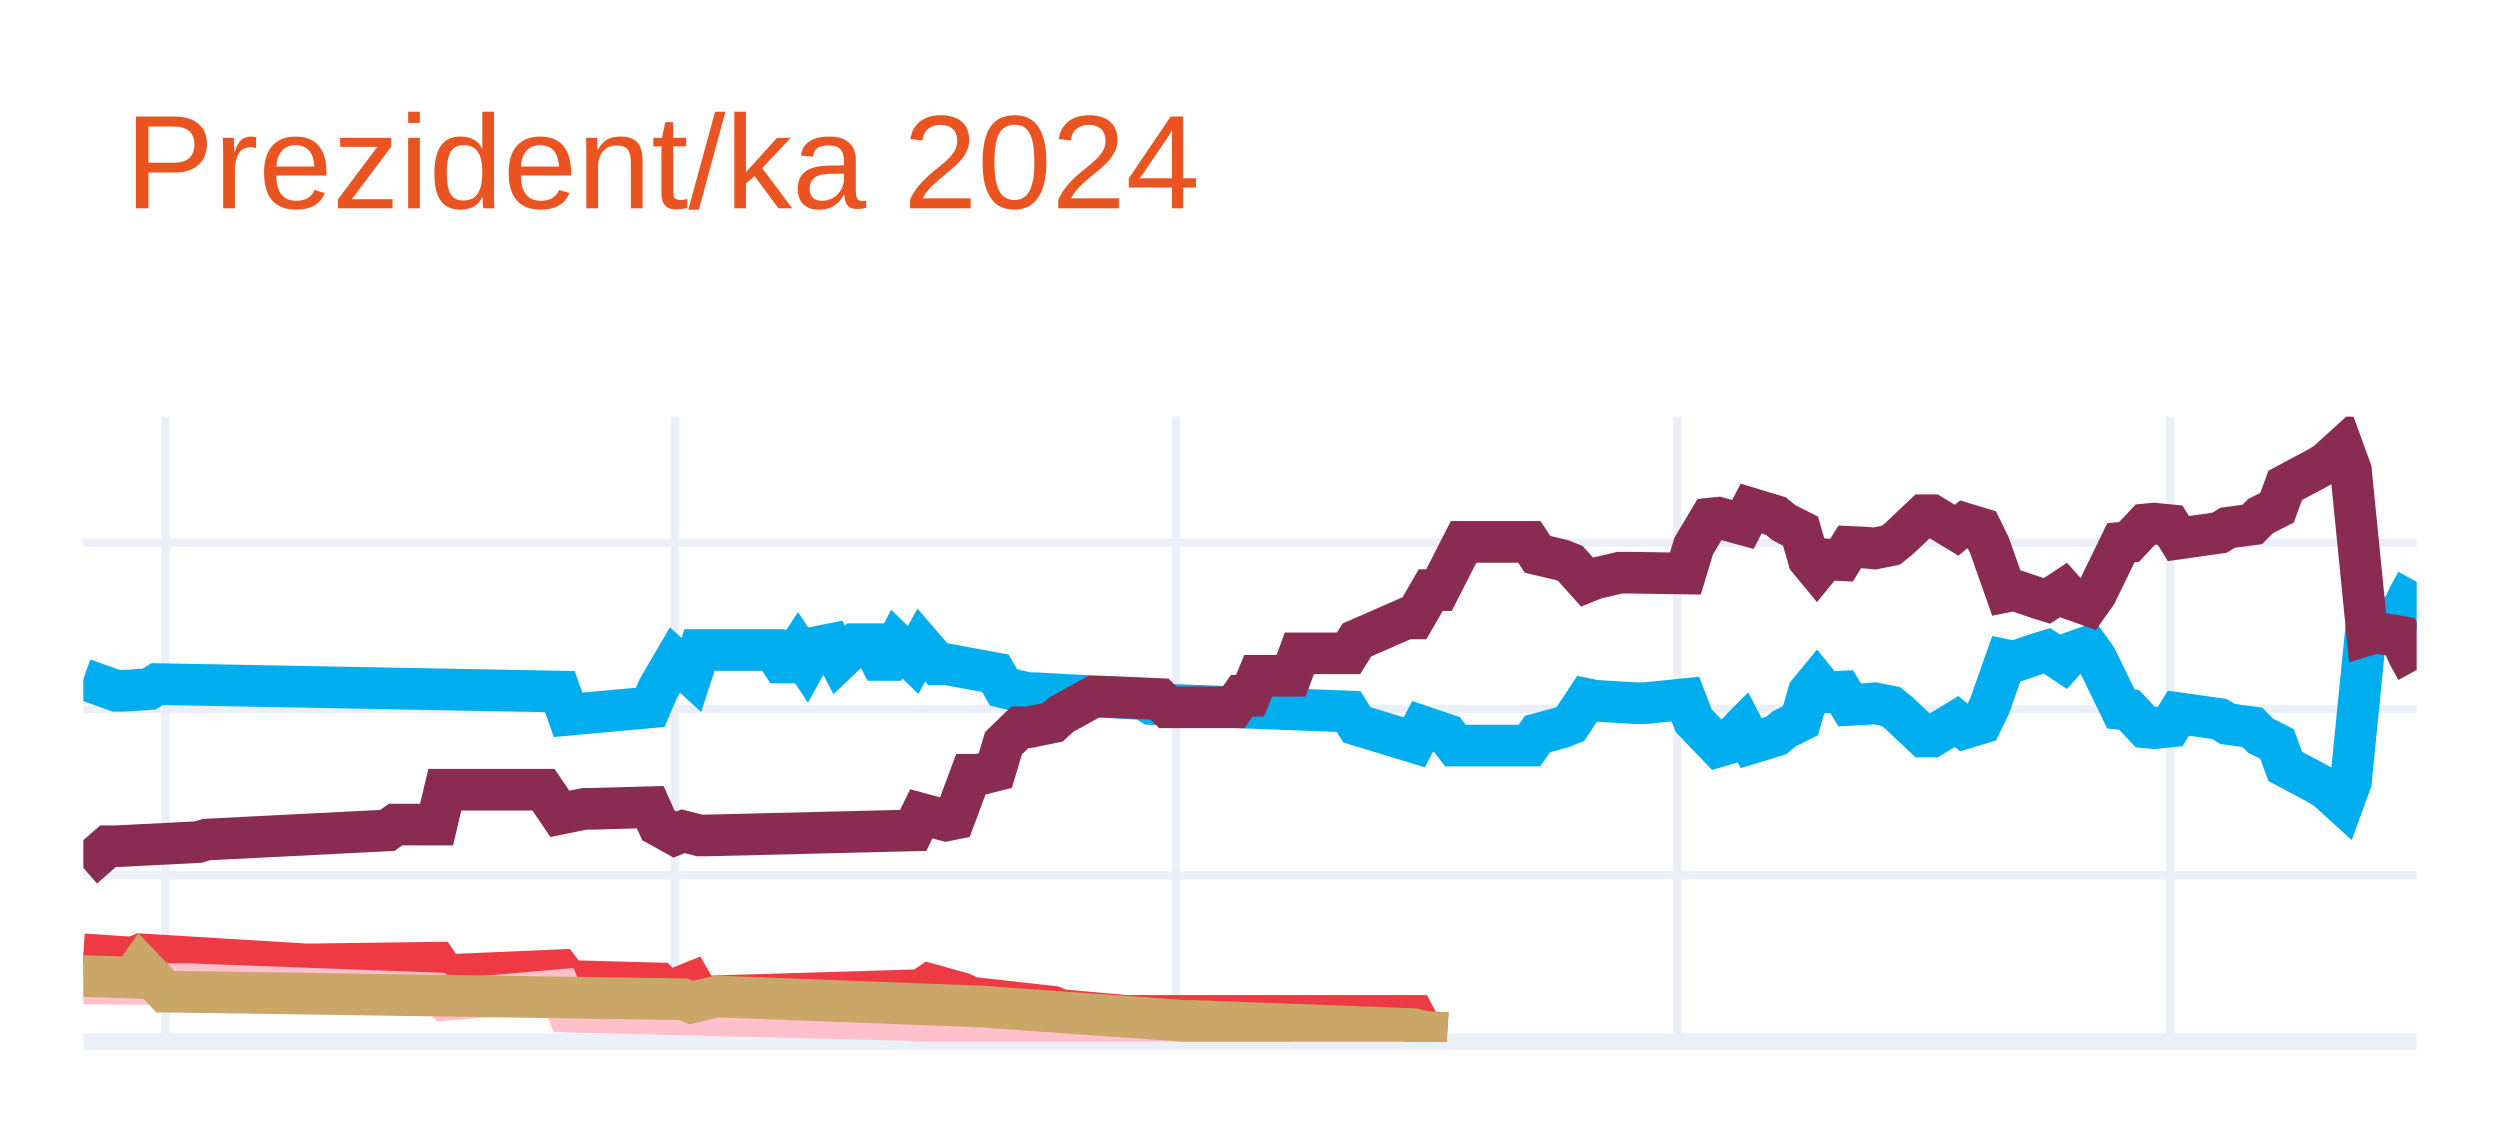
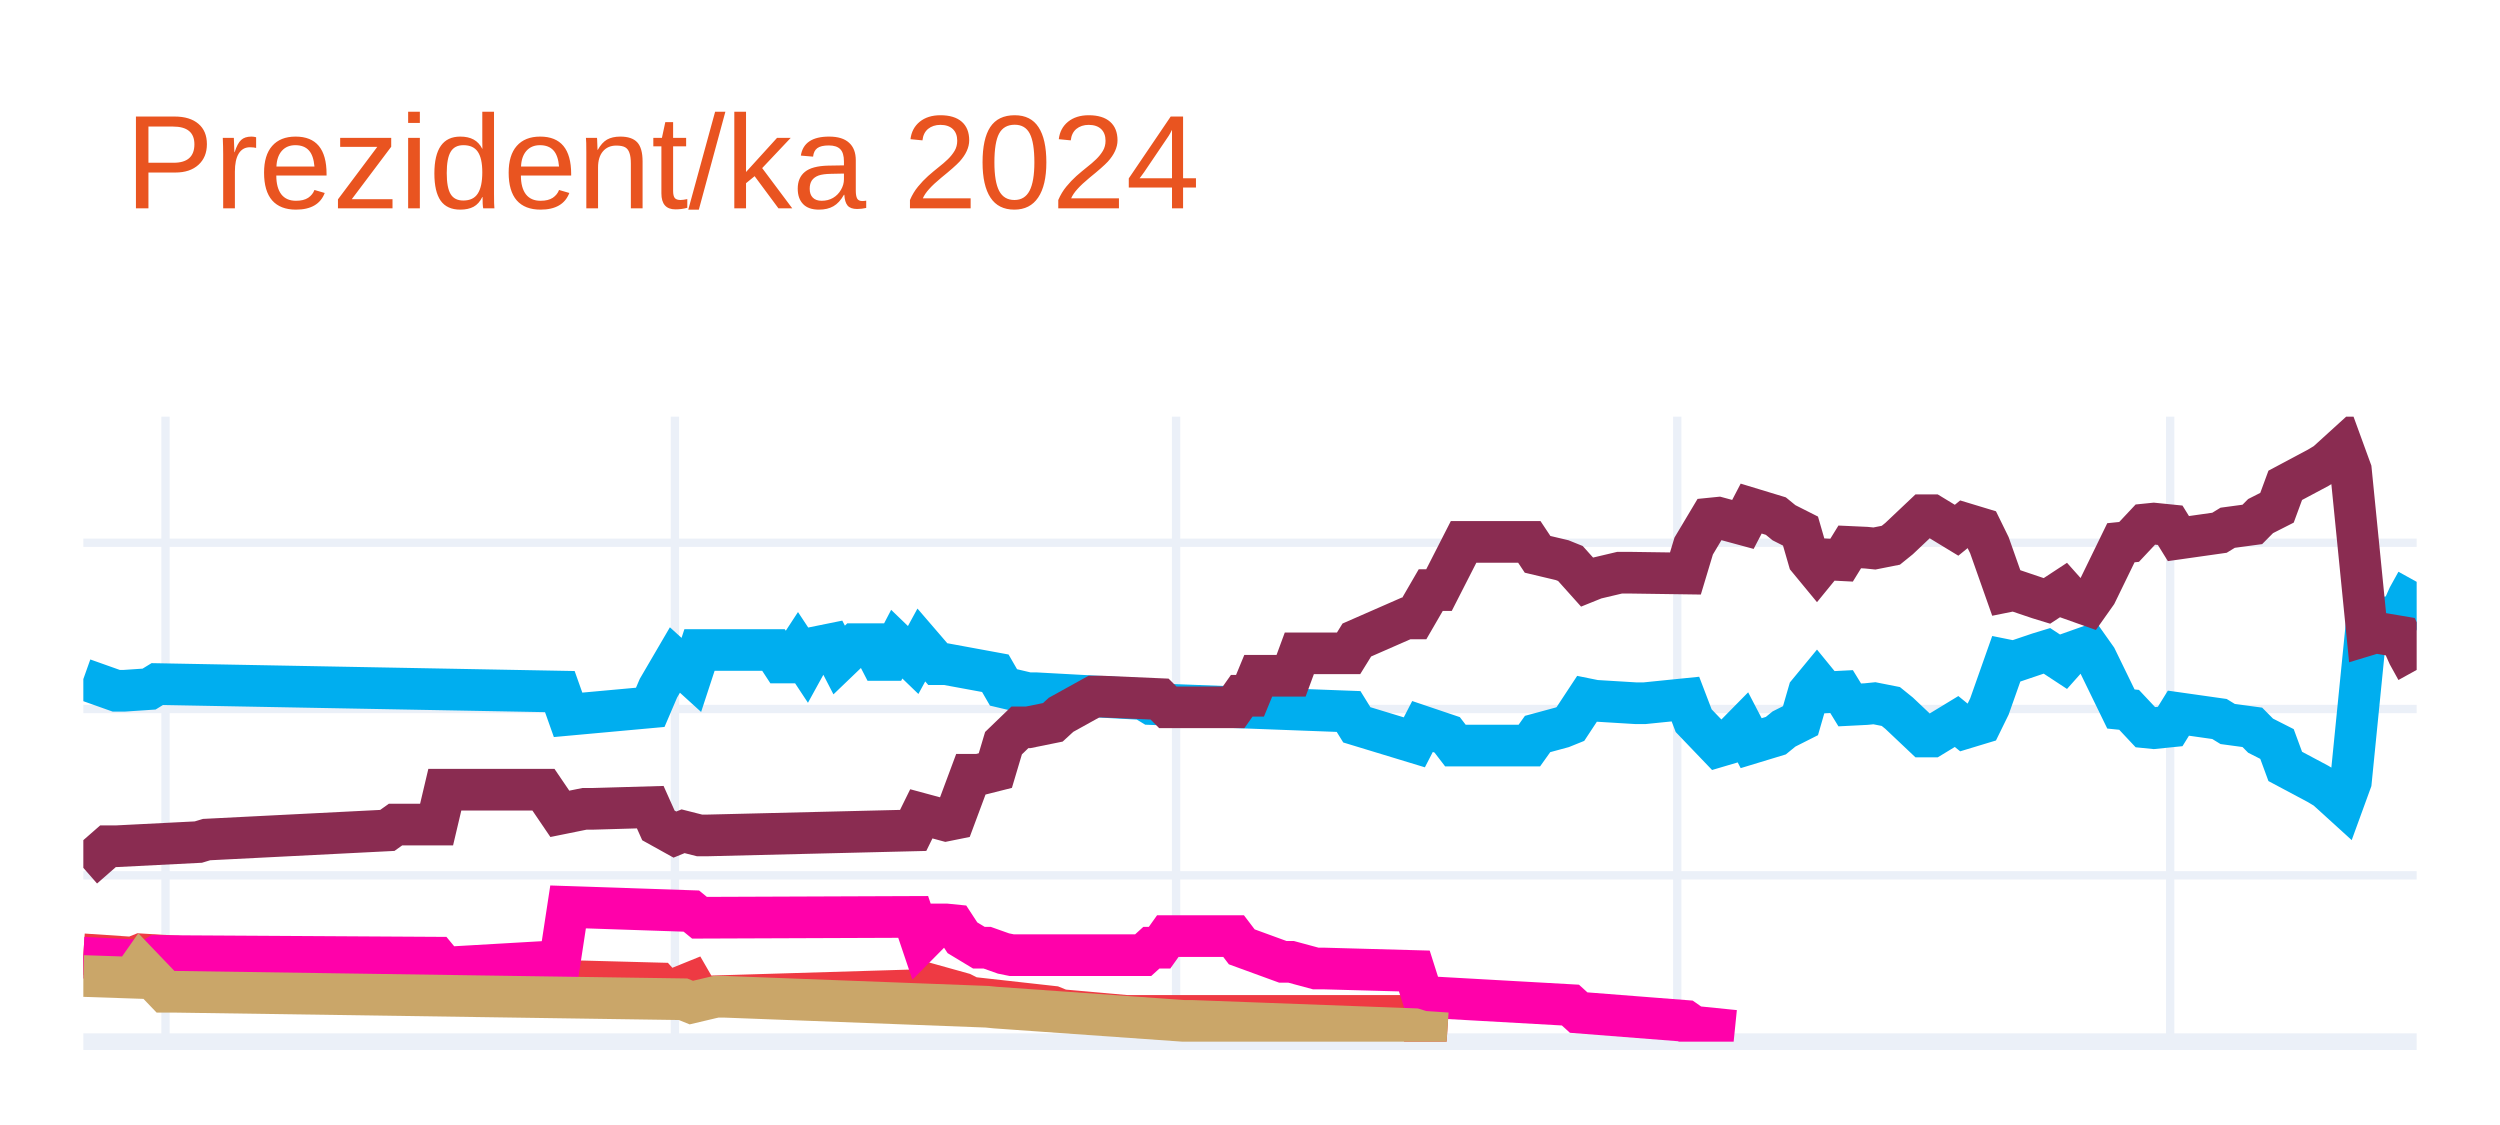
<svg xmlns="http://www.w3.org/2000/svg" class="main-svg" width="300" height="135" style="" viewBox="0 0 300 135">
  <rect x="0" y="0" width="300" height="135" style="fill: rgb(255, 255, 255); fill-opacity: 1;" />
-   <defs id="defs-db3ef3">
+   <defs id="defs-a24e9e">
    <g class="clips">
-       <clipPath id="clipdb3ef3xyplot" class="plotclip">
+       <clipPath id="clipa24e9exyplot" class="plotclip">
        <rect width="280" height="75" />
      </clipPath>
-       <clipPath class="axesclip" id="clipdb3ef3x">
+       <clipPath class="axesclip" id="clipa24e9ex">
        <rect x="10" y="0" width="280" height="135" />
      </clipPath>
-       <clipPath class="axesclip" id="clipdb3ef3y">
+       <clipPath class="axesclip" id="clipa24e9ey">
        <rect x="0" y="50" width="300" height="75" />
      </clipPath>
-       <clipPath class="axesclip" id="clipdb3ef3xy">
+       <clipPath class="axesclip" id="clipa24e9exy">
        <rect x="10" y="50" width="280" height="75" />
      </clipPath>
    </g>
    <g class="gradients" />
    <g class="patterns" />
  </defs>
  <g class="bglayer" />
  <g class="layer-below">
    <g class="imagelayer" />
    <g class="shapelayer" />
  </g>
  <g class="cartesianlayer">
    <g class="subplot xy">
      <g class="layer-subplot">
        <g class="shapelayer" />
        <g class="imagelayer" />
      </g>
      <g class="minor-gridlayer">
        <g class="x" />
        <g class="y" />
      </g>
      <g class="gridlayer">
        <g class="x">
          <path class="xgrid crisp" transform="translate(19.86,0)" d="M0,50v75" style="stroke: rgb(235, 240, 248); stroke-opacity: 1; stroke-width: 1px;" />
          <path class="xgrid crisp" transform="translate(80.99,0)" d="M0,50v75" style="stroke: rgb(235, 240, 248); stroke-opacity: 1; stroke-width: 1px;" />
          <path class="xgrid crisp" transform="translate(141.13,0)" d="M0,50v75" style="stroke: rgb(235, 240, 248); stroke-opacity: 1; stroke-width: 1px;" />
          <path class="xgrid crisp" transform="translate(201.27,0)" d="M0,50v75" style="stroke: rgb(235, 240, 248); stroke-opacity: 1; stroke-width: 1px;" />
          <path class="xgrid crisp" transform="translate(260.42,0)" d="M0,50v75" style="stroke: rgb(235, 240, 248); stroke-opacity: 1; stroke-width: 1px;" />
        </g>
        <g class="y">
          <path class="ygrid crisp" transform="translate(0,105.04)" d="M10,0h280" style="stroke: rgb(235, 240, 248); stroke-opacity: 1; stroke-width: 1px;" />
          <path class="ygrid crisp" transform="translate(0,85.08)" d="M10,0h280" style="stroke: rgb(235, 240, 248); stroke-opacity: 1; stroke-width: 1px;" />
          <path class="ygrid crisp" transform="translate(0,65.13)" d="M10,0h280" style="stroke: rgb(235, 240, 248); stroke-opacity: 1; stroke-width: 1px;" />
        </g>
      </g>
      <g class="zerolinelayer">
        <path class="yzl zl crisp" transform="translate(0,125)" d="M10,0h280" style="stroke: rgb(235, 240, 248); stroke-opacity: 1; stroke-width: 2px;" />
      </g>
      <g class="layer-between">
        <g class="shapelayer" />
        <g class="imagelayer" />
      </g>
      <path class="xlines-below" />
      <path class="ylines-below" />
      <g class="overlines-below" />
      <g class="xaxislayer-below" />
      <g class="yaxislayer-below" />
      <g class="overaxes-below" />
-       <g class="plot" transform="translate(10,50)" clip-path="url(#clipdb3ef3xyplot)">
+       <g class="plot" transform="translate(10,50)" clip-path="url(#clipa24e9exyplot)">
        <g class="scatterlayer mlayer">
-           <g class="trace scatter trace04a418" style="stroke-miterlimit: 2; opacity: 1;">
+           <g class="trace scatter trace572b36" style="stroke-miterlimit: 2; opacity: 1;">
            <g class="fills" />
            <g class="errorbars" />
            <g class="lines">
              <path class="js-line" d="M0,31.49L3.94,32.89L4.93,32.89L7.89,32.69L8.87,32.09L57.18,32.99L58.17,35.78L68.03,34.88L69.01,32.59L70.99,29.2L71.97,30.09L72.96,30.99L73.94,28L82.82,28L83.8,29.5L84.79,29.5L85.77,28L86.76,29.5L87.75,27.7L89.72,27.3L90.7,29.2L92.68,27.3L93.66,27.3L94.65,27.3L95.63,29.2L96.62,29.2L97.61,27.3L99.58,29.2L100.56,27.4L102.54,29.7L103.52,29.7L109.44,30.79L110.42,32.49L113.38,33.19L114.37,33.19L127.18,33.89L128.17,34.49L151.83,35.38L152.82,36.98L159.72,39.08L160.7,37.18L163.66,38.18L164.65,39.47L173.52,39.47L174.51,38.08L177.46,37.28L178.45,36.88L180.42,33.89L181.41,34.09L186.34,34.39L187.32,34.39L192.25,33.89L193.24,36.48L196.2,39.57L197.18,39.28L199.15,37.28L200.14,39.18L203.1,38.28L204.08,37.48L206.06,36.48L207.04,33.09L208.03,31.89L209.01,33.09L210.99,32.99L211.97,34.59L213.94,34.49L214.93,34.39L216.9,34.78L217.89,35.58L220.85,38.38L221.83,38.38L224.79,36.58L225.77,37.38L227.75,36.78L228.73,34.78L230.7,29.2L231.69,29.4L234.65,28.4L235.63,28.1L237.61,29.4L238.59,28.3L240.56,27.6L241.55,29L244.51,35.08L245.49,35.18L247.46,37.28L248.45,37.38L250.42,37.18L251.41,35.58L256.34,36.28L257.32,36.88L260.28,37.28L261.27,38.28L263.24,39.28L264.23,41.97L268.17,44.07L269.15,44.66L271.13,46.46L272.11,43.77L274.08,24.01L275.07,24.31L278.03,23.81L279.01,21.61L280,19.82" style="vector-effect: none; fill: none; stroke: rgb(0, 174, 239); stroke-opacity: 1; stroke-width: 5px; opacity: 1;" />
            </g>
            <g class="points" />
            <g class="text" />
          </g>
-           <g class="trace scatter trace7f7708" style="stroke-miterlimit: 2; opacity: 1;">
+           <g class="trace scatter trace8da2cc" style="stroke-miterlimit: 2; opacity: 1;">
            <g class="fills" />
            <g class="errorbars" />
            <g class="lines">
              <path class="js-line" d="M0,54.14L2.96,51.55L3.94,51.55L13.8,51.05L14.79,50.75L36.48,49.65L37.46,48.95L42.39,48.95L43.38,44.76L55.21,44.76L57.18,47.66L60.14,47.06L61.13,47.06L68.03,46.86L69.01,49.05L70.99,50.15L71.97,49.75L73.94,50.25L74.93,50.25L99.58,49.65L100.56,47.66L103.52,48.46L104.51,48.26L106.48,42.97L107.46,42.97L109.44,42.47L110.42,39.18L112.39,37.28L113.38,37.28L116.34,36.68L117.32,35.78L121.27,33.59L122.25,33.59L129.15,33.89L130.14,34.88L138.03,34.88L139.01,33.49L140,33.49L140.99,31.09L144.93,31.09L145.92,28.4L151.83,28.4L152.82,26.8L158.73,24.21L159.72,24.21L161.69,20.81L162.68,20.81L165.63,15.03L166.62,15.03L173.52,15.03L174.51,16.52L177.46,17.22L178.45,17.62L180.42,19.82L181.41,19.42L184.37,18.72L185.35,18.72L192.25,18.82L193.24,15.53L195.21,12.23L196.2,12.13L199.15,12.93L200.14,11.03L203.1,11.93L204.08,12.73L206.06,13.73L207.04,17.12L208.03,18.32L209.01,17.12L210.99,17.22L211.97,15.63L213.94,15.72L214.93,15.82L216.9,15.43L217.89,14.63L220.85,11.83L221.83,11.83L224.79,13.63L225.77,12.83L227.75,13.43L228.73,15.43L230.7,21.01L231.69,20.81L234.65,21.81L235.63,22.11L237.61,20.81L238.59,21.91L240.56,22.61L241.55,21.21L244.51,15.13L245.49,15.03L247.46,12.93L248.45,12.83L250.42,13.03L251.41,14.63L256.34,13.93L257.32,13.33L260.28,12.93L261.27,11.93L263.24,10.93L264.23,8.24L268.17,6.14L269.15,5.55L271.13,3.75L272.11,6.44L274.08,26.2L275.07,25.9L278.03,26.4L279.01,28.6L280,30.39" style="vector-effect: none; fill: none; stroke: rgb(138, 44, 81); stroke-opacity: 1; stroke-width: 5px; opacity: 1;" />
            </g>
            <g class="points" />
            <g class="text" />
          </g>
-           <g class="trace scatter traceeb55ad" style="stroke-miterlimit: 2; opacity: 1;">
+           <g class="trace scatter trace73f8ef" style="stroke-miterlimit: 2; opacity: 1;">
            <g class="fills" />
            <g class="errorbars" />
            <g class="lines">
              <path class="js-line" d="M0,64.52L5.92,64.92L6.9,64.52L26.62,65.72L27.61,65.72L42.39,65.52L43.38,67.02L57.18,66.42L58.17,67.72L69.01,68.01L70,69.11L72.96,67.91L73.94,69.61L100.56,68.81L101.55,68.11L105.49,69.21L106.48,69.71L116.34,70.81L117.32,71.21L125.21,71.91L126.2,71.91L159.72,71.91L160.7,73.8L163.66,74" style="vector-effect: none; fill: none; stroke: rgb(238, 58, 67); stroke-opacity: 1; stroke-width: 5px; opacity: 1;" />
            </g>
            <g class="points" />
            <g class="text" />
          </g>
-           <g class="trace scatter trace19985f" style="stroke-miterlimit: 2; opacity: 1;">
+           <g class="trace scatter trace241c9d" style="stroke-miterlimit: 2; opacity: 1;">
            <g class="fills" />
            <g class="errorbars" />
            <g class="lines">
-               <path class="js-line" d="M0,68.01L11.83,68.11L12.82,68.11L42.39,69.21L43.38,70.01L57.18,68.81L58.17,71.41L99.58,72.41L100.56,72.7L107.46,72.61L108.45,72.61L130.14,73.7L132.11,73.7L144.93,73.7" style="vector-effect: none; fill: none; stroke: rgb(255, 192, 203); stroke-opacity: 1; stroke-width: 5px; opacity: 1;" />
+               <path class="js-line" d="M0,64.92L7.89,65.32L8.87,64.72L42.39,64.92L43.38,66.12L57.18,65.32L58.17,58.83L72.96,59.33L73.94,60.13L99.58,60.03L100.56,62.93L102.54,60.93L103.52,60.93L104.51,61.03L105.49,62.53L107.46,63.72L108.45,63.72L110.42,64.42L111.41,64.62L127.18,64.62L128.17,63.72L129.15,63.72L130.14,62.33L138.03,62.33L139.01,63.62L143.94,65.42L144.93,65.42L147.89,66.22L148.87,66.22L159.72,66.52L160.7,69.61L178.45,70.61L179.44,71.51L192.25,72.51L193.24,73.2L198.17,73.7" style="vector-effect: none; fill: none; stroke: rgb(255, 1, 170); stroke-opacity: 1; stroke-width: 5px; opacity: 1;" />
            </g>
            <g class="points" />
            <g class="text" />
          </g>
-           <g class="trace scatter tracedfb558" style="stroke-miterlimit: 2; opacity: 1;">
+           <g class="trace scatter trace59958b" style="stroke-miterlimit: 2; opacity: 1;">
            <g class="fills" />
            <g class="errorbars" />
            <g class="lines">
              <path class="js-line" d="M0,67.12L5.92,67.32L6.9,65.92L9.86,69.01L10.85,69.01L71.97,69.91L72.96,70.31L75.92,69.61L76.9,69.61L108.45,70.81L109.44,70.91L132.11,72.51L133.1,72.51L159.72,73.5L160.7,73.8L163.66,74" style="vector-effect: none; fill: none; stroke: rgb(202, 166, 105); stroke-opacity: 1; stroke-width: 5px; opacity: 1;" />
            </g>
            <g class="points" />
            <g class="text" />
          </g>
        </g>
      </g>
      <g class="overplot" />
      <path class="xlines-above crisp" d="M0,0" style="fill: none;" />
      <path class="ylines-above crisp" d="M0,0" style="fill: none;" />
      <g class="overlines-above" />
      <g class="xaxislayer-above" />
      <g class="yaxislayer-above" />
      <g class="overaxes-above" />
    </g>
  </g>
  <g class="polarlayer" />
  <g class="smithlayer" />
  <g class="ternarylayer" />
  <g class="geolayer" />
  <g class="funnelarealayer" />
  <g class="pielayer" />
  <g class="iciclelayer" />
  <g class="treemaplayer" />
  <g class="sunburstlayer" />
  <g class="glimages" />
-   <defs id="topdefs-db3ef3">
+   <defs id="topdefs-a24e9e">
    <g class="clips" />
  </defs>
  <g class="layer-above">
    <g class="imagelayer" />
    <g class="shapelayer" />
  </g>
  <g class="infolayer">
    <g class="g-gtitle">
      <text class="gtitle" x="15" y="25" text-anchor="start" dy="0em" style="font-family: Ubuntu, verdana, arial, sans-serif; font-size: 16px; fill: rgb(233, 84, 32); opacity: 1; white-space: pre;">Prezident/ka 2024</text>
    </g>
    <g class="g-xtitle" />
    <g class="g-ytitle" />
  </g>
</svg>
